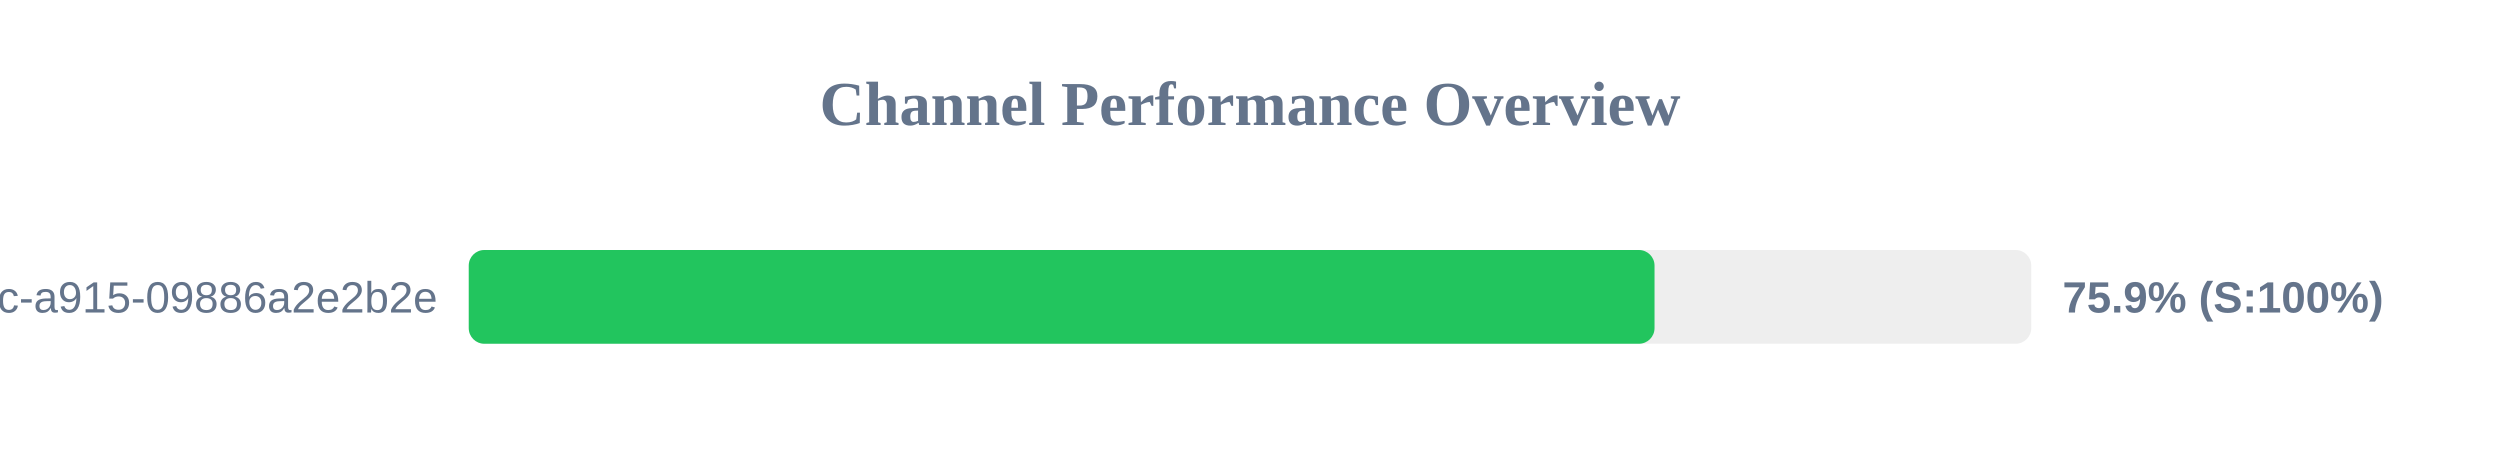
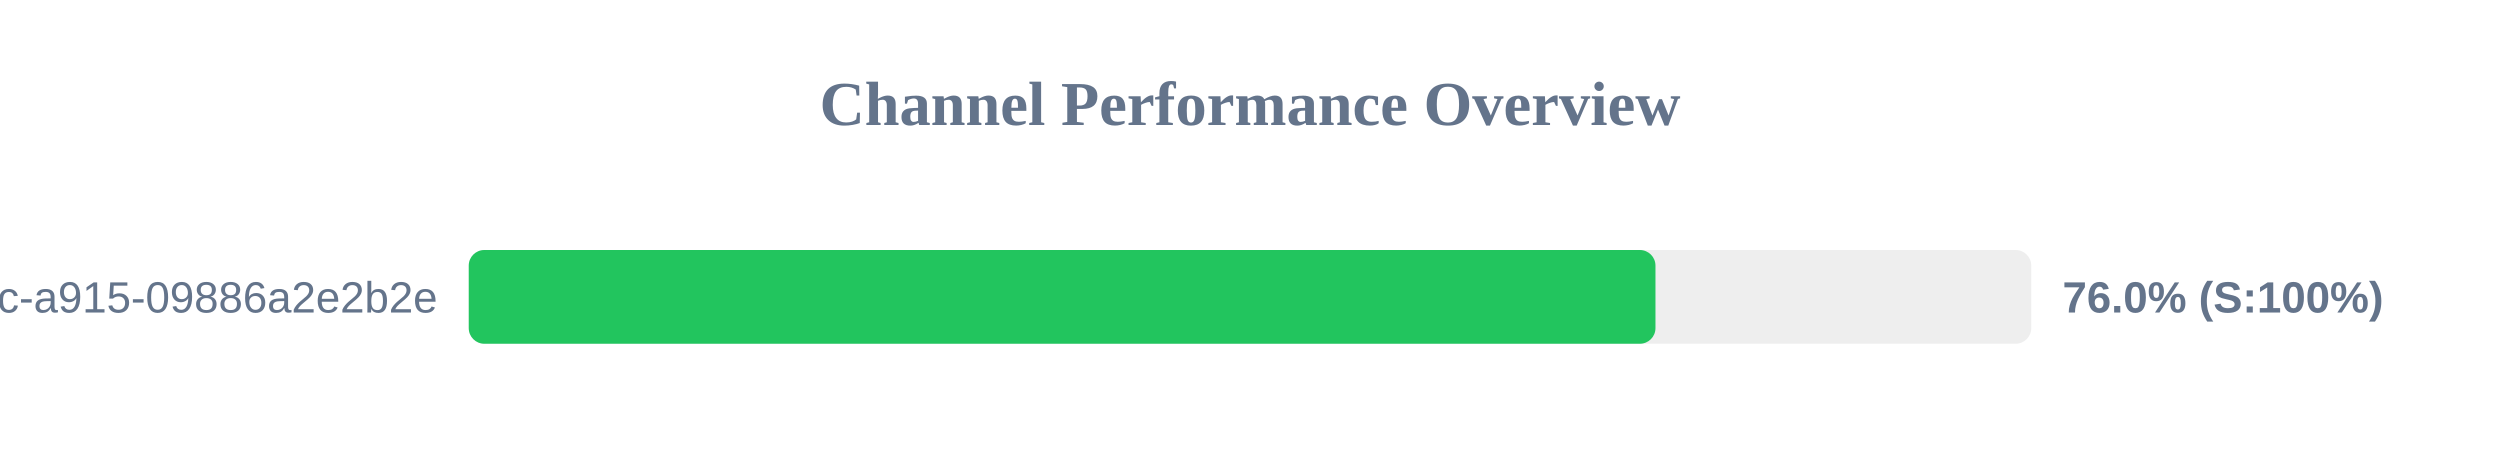
<svg xmlns="http://www.w3.org/2000/svg" width="800" height="150" version="1.1">
  <style>
        .row { font: 14px Arial; fill: #64748b; }
        .score { font: bold 14px Arial; fill: #64748b; }
    </style>
  <text x="400" y="40" text-anchor="middle" font-size="20px" font-weight="bold" fill="#64748b">Channel Performance Overview</text>
  <rect x="150" y="80" width="500" height="30" fill="#eee" rx="5" />
-   <rect x="150" y="80" width="379.45" height="30" fill="#22c55e" rx="5" />
+   <rect x="150" y="80" width="379.75" height="30" fill="#22c55e" rx="5" />
  <text x="140" y="100" text-anchor="end" class="row">?uuid=52816135-d3bc-46bc-a915-09886a2e2b2e</text>
-   <text x="660" y="100" text-anchor="start" class="score">75.9% (S:100%)</text>
+   <text x="660" y="100" text-anchor="start" class="score">76.0% (S:100%)</text>
</svg>
